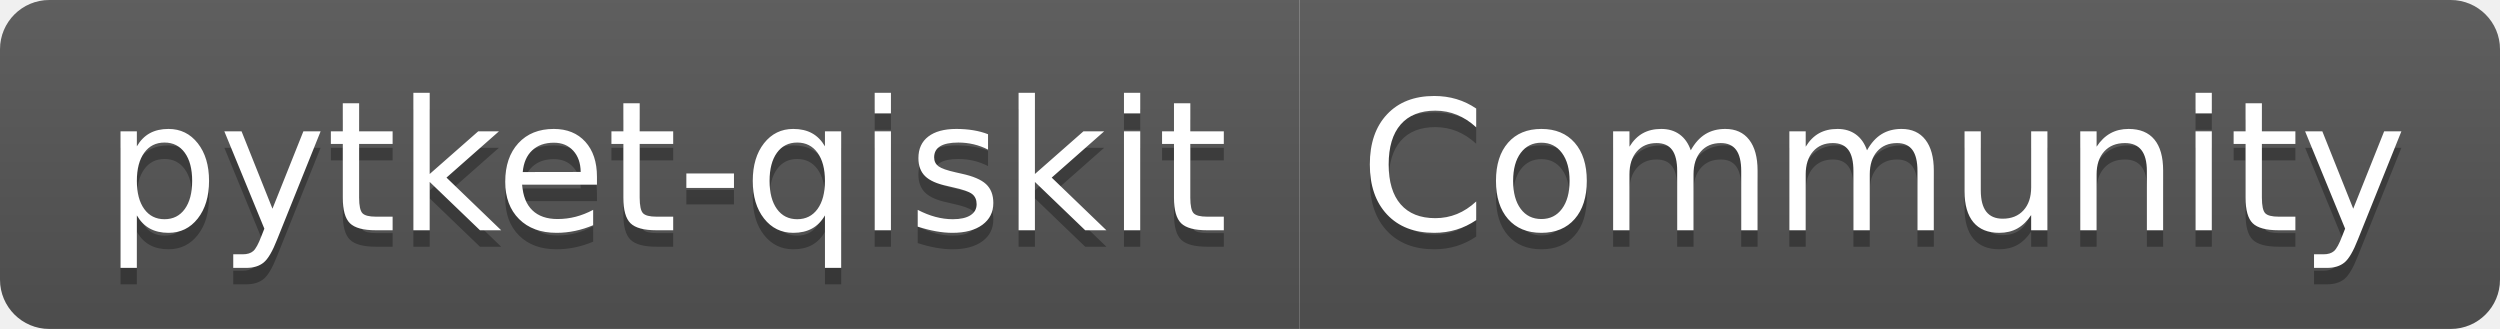
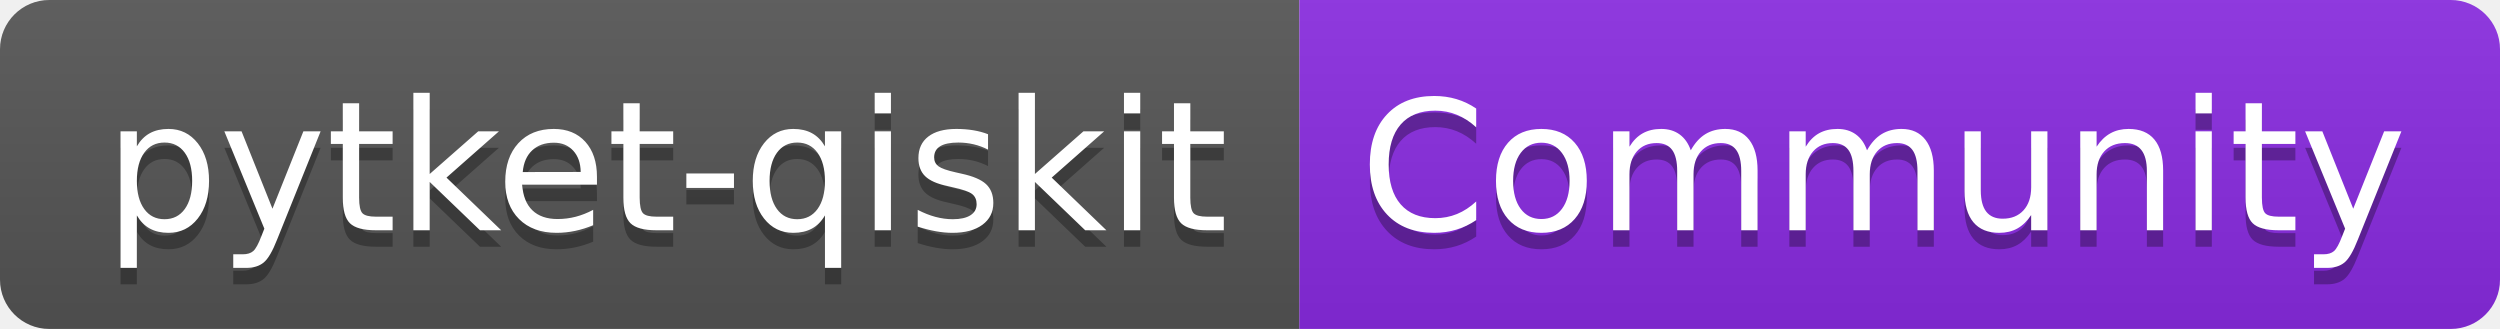
<svg xmlns="http://www.w3.org/2000/svg" width="152" height="20" role="img" aria-label="pytket-qiskit: Community">
  <linearGradient id="s" x2="0" y2="100%">
    <stop offset="0" stop-color="#bbb" stop-opacity=".1" />
    <stop offset="1" stop-opacity=".1" />
  </linearGradient>
  <clipPath id="r">
    <rect width="152" height="20" rx="3" fill="#fff" />
  </clipPath>
  <g clip-path="url(#r)">
    <rect width="79" height="20" fill="#555" />
-     <rect x="79" width="73" height="20" fill="#555" />
+     <rect x="79" width="73" height="20" fill="blueviolet" />
    <rect width="152" height="20" fill="url(#s)" />
  </g>
  <g fill="#fff" text-anchor="middle" font-family="Verdana,Geneva,DejaVu Sans,sans-serif" text-rendering="geometricPrecision" font-size="110">
    <text aria-hidden="true" x="405" y="150" fill="#010101" fill-opacity=".3" transform="scale(.1)" textLength="690">pytket-qiskit</text>
    <text x="405" y="140" transform="scale(.1)" fill="#fff" textLength="690">pytket-qiskit</text>
    <text aria-hidden="true" x="1145" y="150" fill="#010101" fill-opacity=".3" transform="scale(.1)" textLength="630">Community</text>
    <text x="1145" y="140" transform="scale(.1)" fill="#fff" textLength="630">Community</text>
  </g>
</svg>
